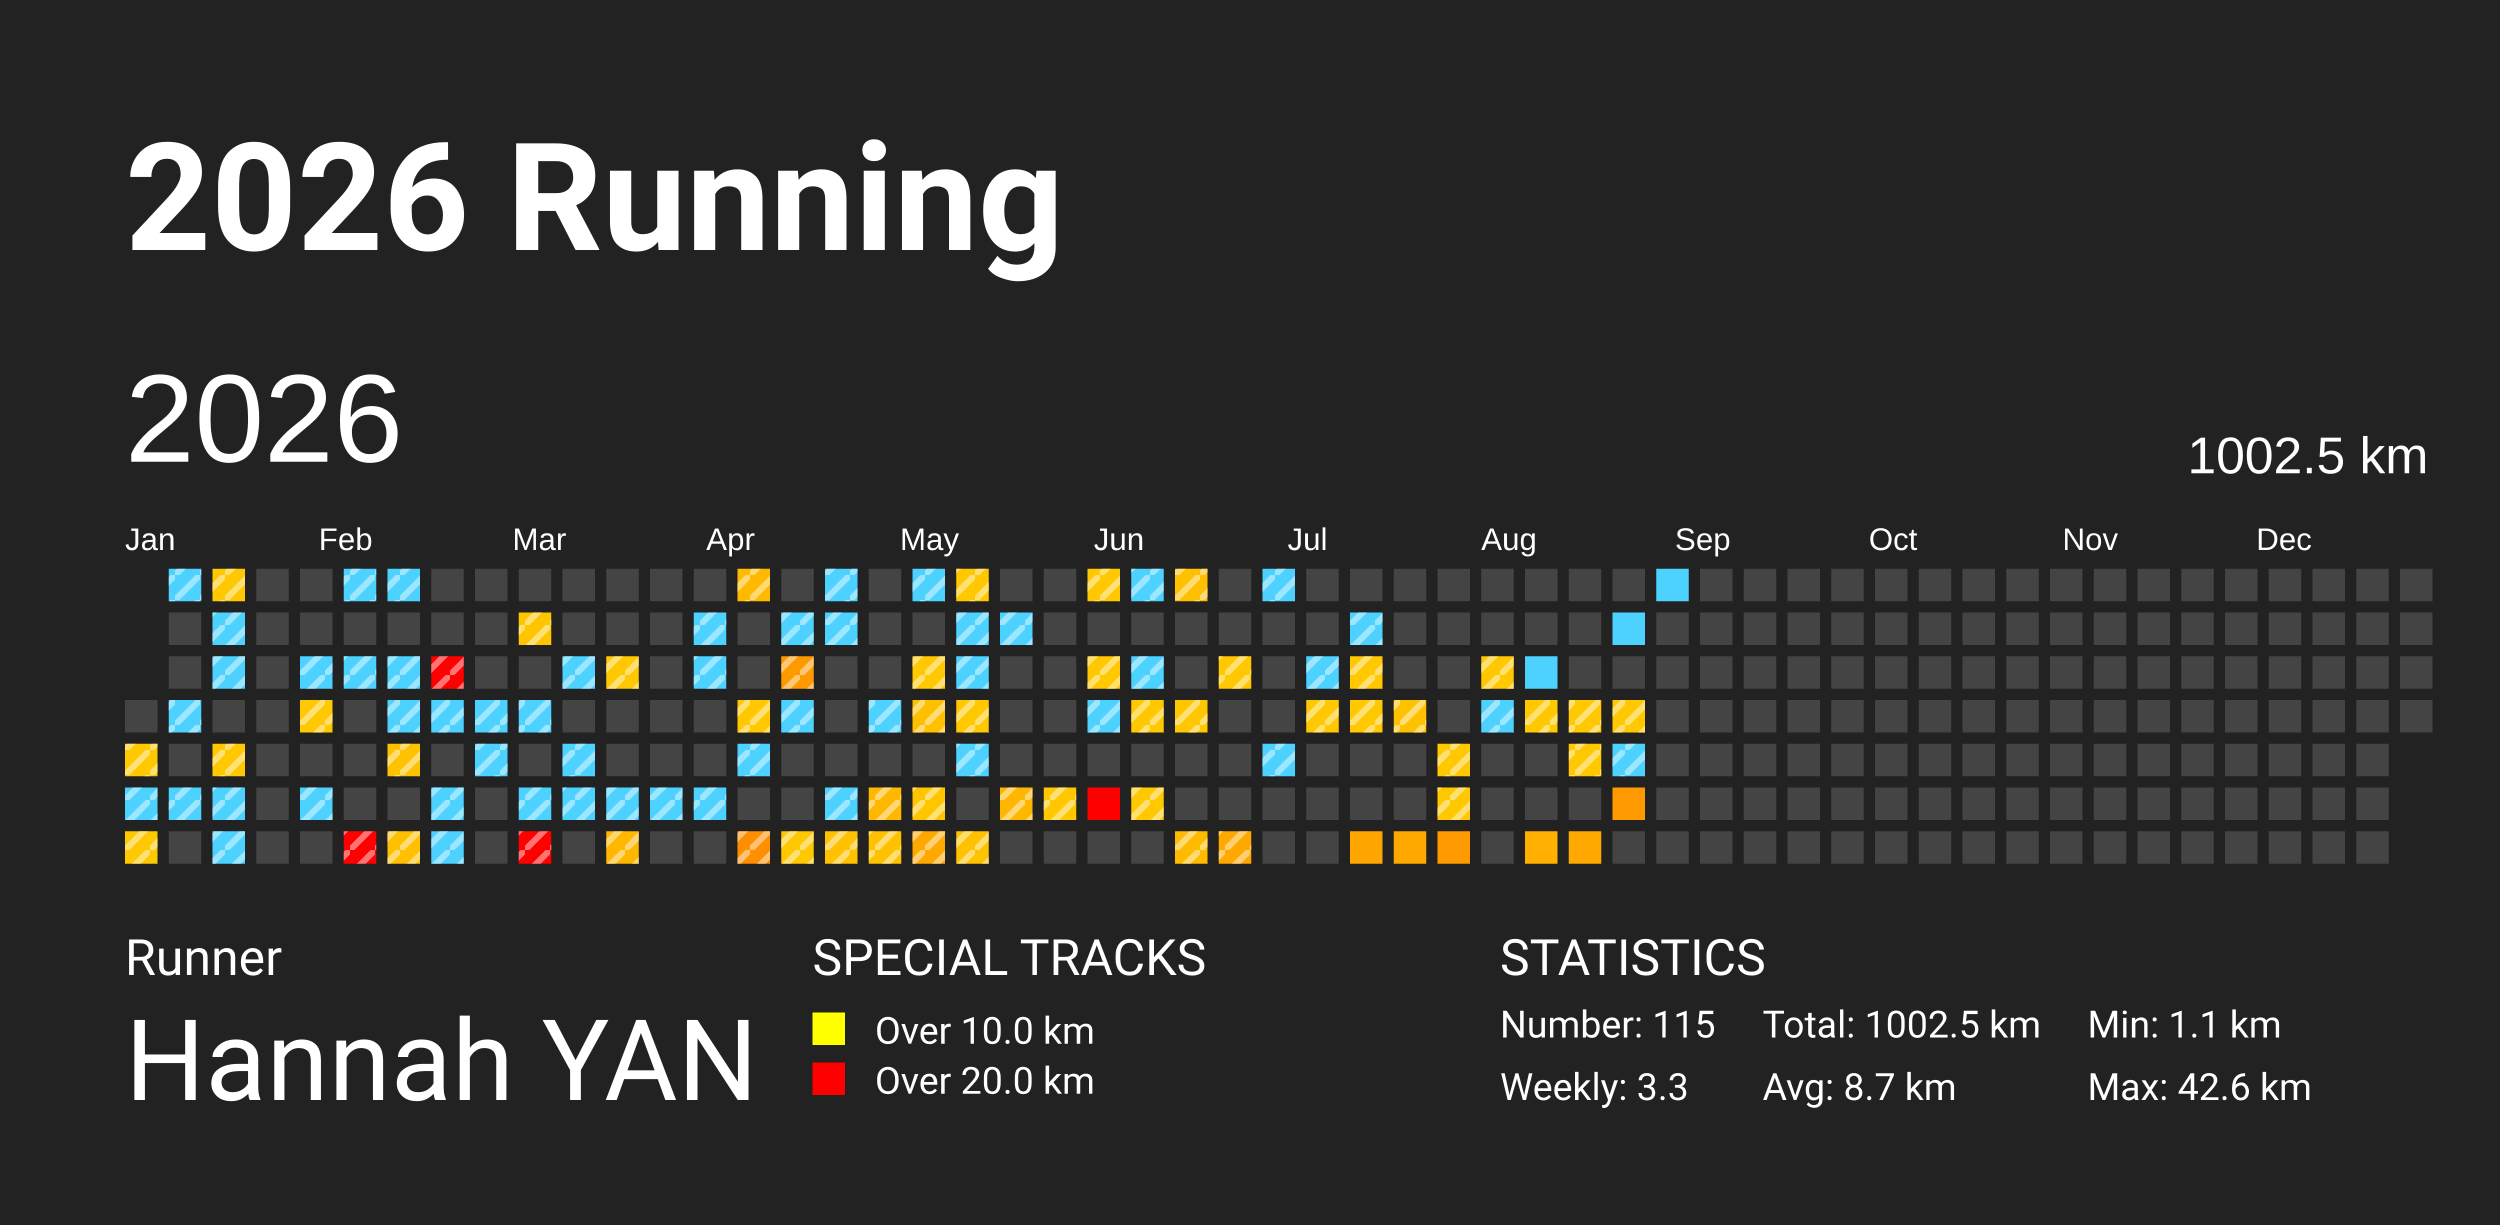
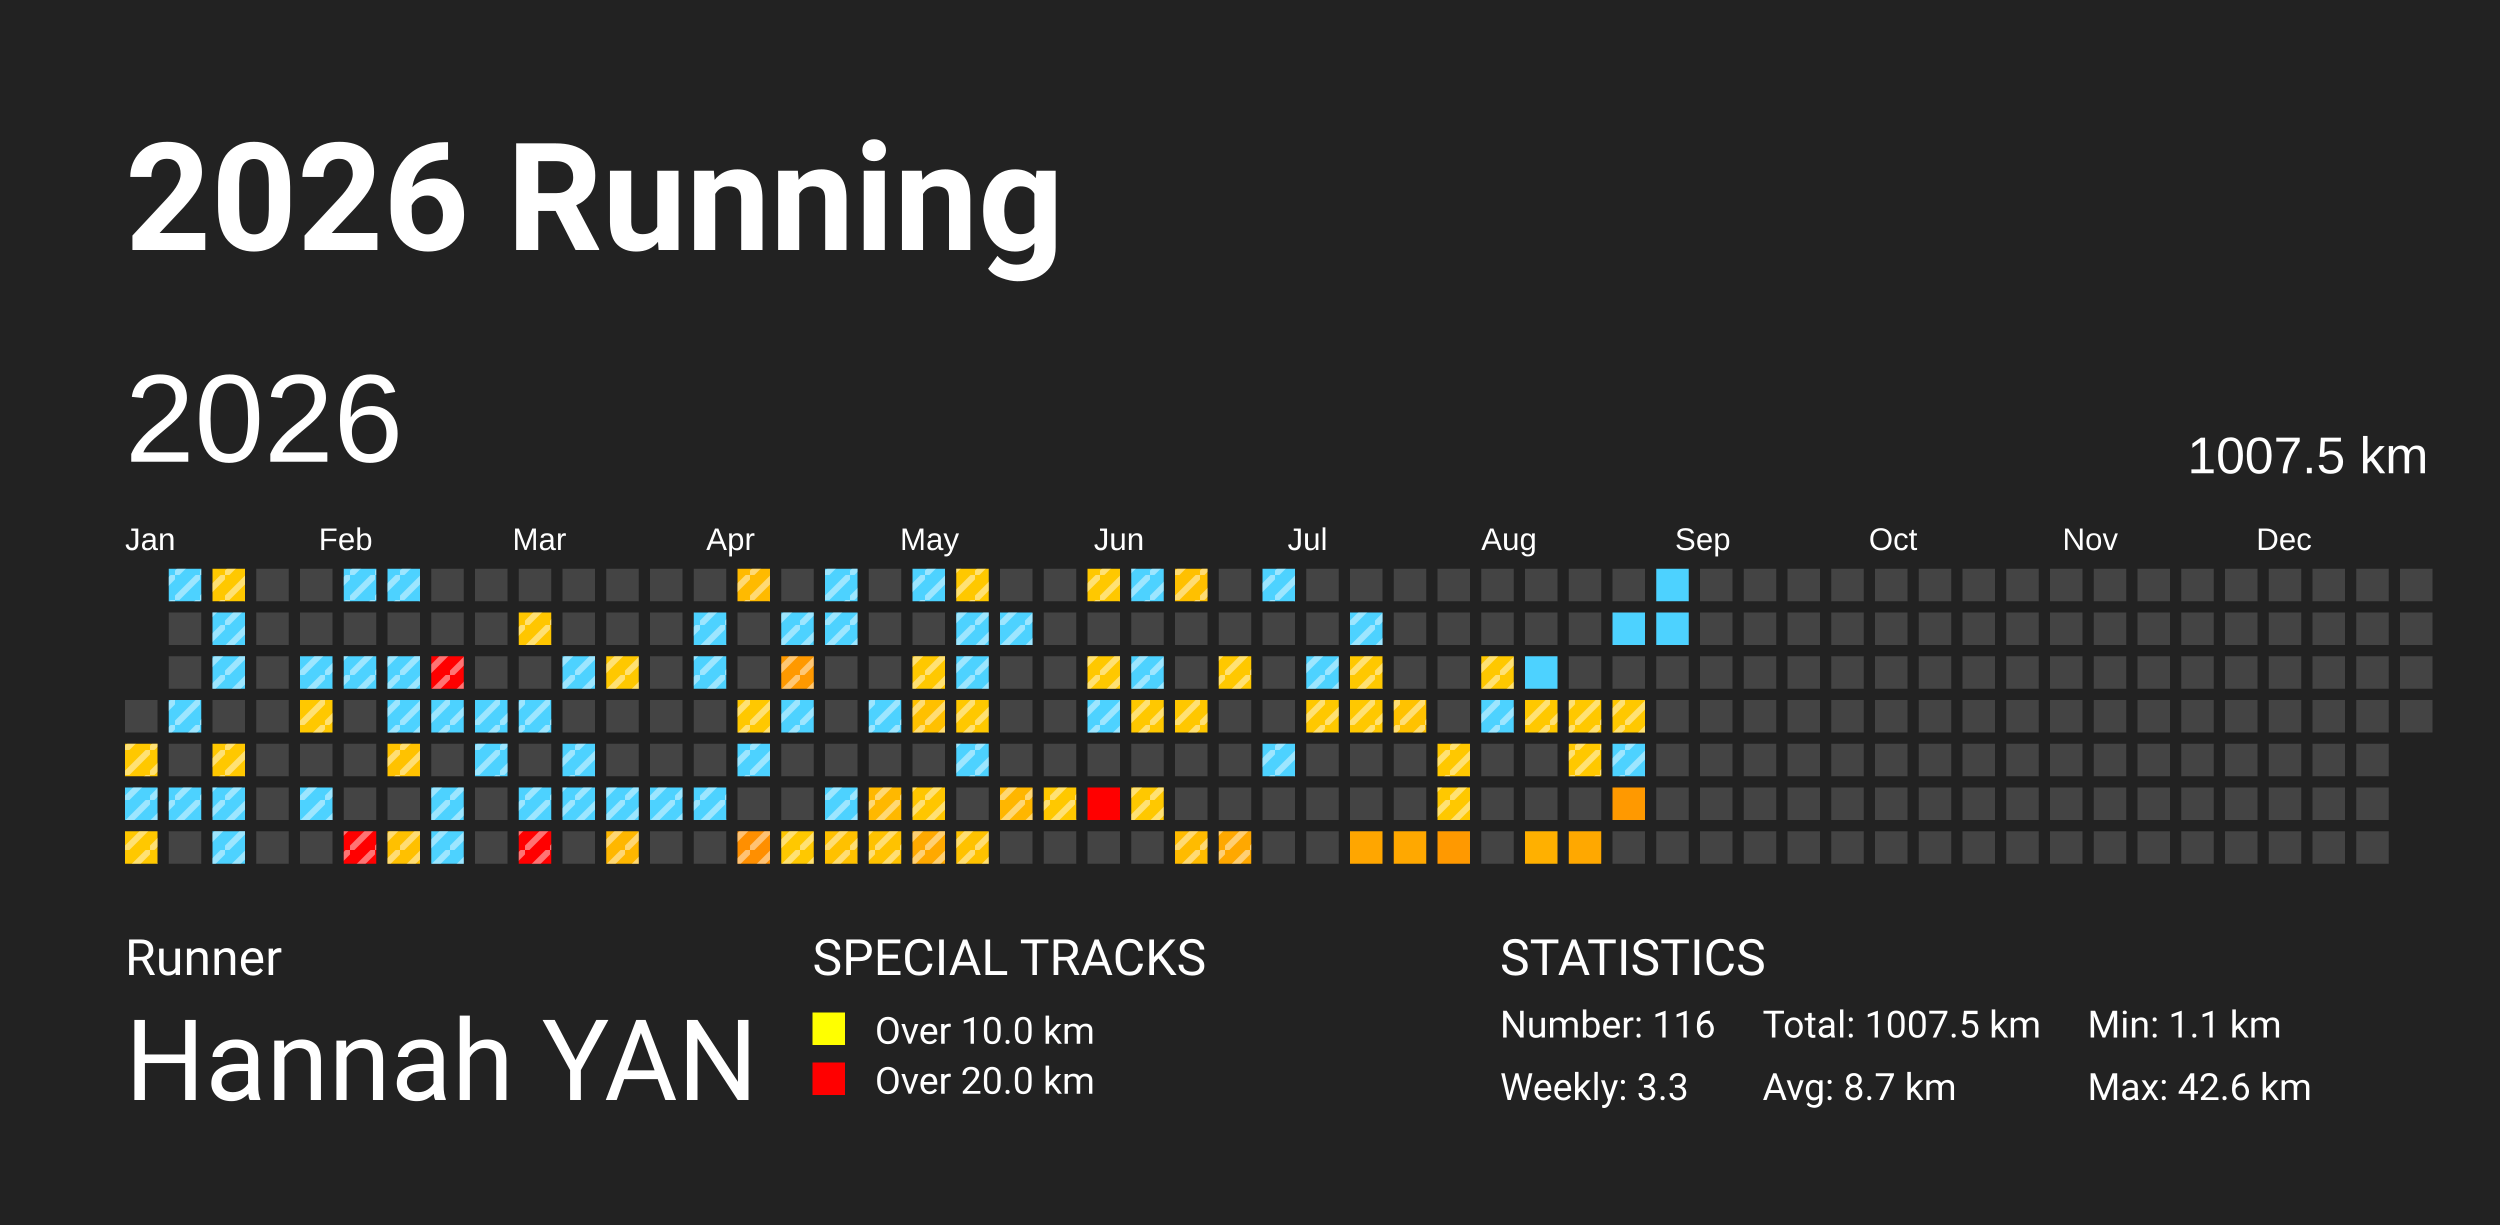
<svg xmlns="http://www.w3.org/2000/svg" baseProfile="full" height="98mm" version="1.1" viewBox="0,0,200,98" width="200mm">
  <defs>
    <pattern height="2" id="indoor-stripe" patternUnits="userSpaceOnUse" width="2">
      <line stroke="white" stroke-opacity="0.45" stroke-width="0.5" x1="0" x2="2" y1="2" y2="0" />
    </pattern>
  </defs>
  <rect fill="#222222" height="98" width="200" x="0" y="0" />
  <text fill="#FFFFFF" style="font-size:12px; font-family:-apple-system, BlinkMacSystemFont, 'Segoe UI', Roboto, 'Helvetica Neue', Arial, sans-serif; font-weight:bold;" x="10" y="20">2026 Running</text>
  <text fill="#FFFFFF" style="font-size:4px; font-family:-apple-system, BlinkMacSystemFont, 'Segoe UI', Roboto, 'Helvetica Neue', Arial, sans-serif;" x="10" y="78">Runner</text>
  <text fill="#FFFFFF" style="font-size:9px; font-family:-apple-system, BlinkMacSystemFont, 'Segoe UI', Roboto, 'Helvetica Neue', Arial, sans-serif;" x="10" y="88">Hannah YAN</text>
  <text fill="#FFFFFF" style="font-size:4px; font-family:-apple-system, BlinkMacSystemFont, 'Segoe UI', Roboto, 'Helvetica Neue', Arial, sans-serif;" x="65" y="78">SPECIAL TRACKS</text>
  <rect fill="yellow" height="2.6" width="2.6" x="65" y="81" />
  <text fill="#FFFFFF" style="font-size:3px; font-family:-apple-system, BlinkMacSystemFont, 'Segoe UI', Roboto, 'Helvetica Neue', Arial, sans-serif;" x="70" y="83.5">Over 10.0 km</text>
  <rect fill="red" height="2.6" width="2.6" x="65" y="85" />
  <text fill="#FFFFFF" style="font-size:3px; font-family:-apple-system, BlinkMacSystemFont, 'Segoe UI', Roboto, 'Helvetica Neue', Arial, sans-serif;" x="70" y="87.5">Over 20.0 km</text>
  <text fill="#FFFFFF" style="font-size:4px; font-family:-apple-system, BlinkMacSystemFont, 'Segoe UI', Roboto, 'Helvetica Neue', Arial, sans-serif;" x="120" y="78">STATISTICS</text>
-   <text fill="#FFFFFF" style="font-size:3px; font-family:-apple-system, BlinkMacSystemFont, 'Segoe UI', Roboto, 'Helvetica Neue', Arial, sans-serif;" x="120" y="83">Number: 115</text>
+   <text fill="#FFFFFF" style="font-size:3px; font-family:-apple-system, BlinkMacSystemFont, 'Segoe UI', Roboto, 'Helvetica Neue', Arial, sans-serif;" x="120" y="83">Number: 116</text>
  <text fill="#FFFFFF" style="font-size:3px; font-family:-apple-system, BlinkMacSystemFont, 'Segoe UI', Roboto, 'Helvetica Neue', Arial, sans-serif;" x="120" y="88">Weekly: 3.3</text>
-   <text fill="#FFFFFF" style="font-size:3px; font-family:-apple-system, BlinkMacSystemFont, 'Segoe UI', Roboto, 'Helvetica Neue', Arial, sans-serif;" x="141" y="83">Total: 1002.5 km</text>
+   <text fill="#FFFFFF" style="font-size:3px; font-family:-apple-system, BlinkMacSystemFont, 'Segoe UI', Roboto, 'Helvetica Neue', Arial, sans-serif;" x="141" y="83">Total: 1007.5 km</text>
  <text fill="#FFFFFF" style="font-size:3px; font-family:-apple-system, BlinkMacSystemFont, 'Segoe UI', Roboto, 'Helvetica Neue', Arial, sans-serif;" x="141" y="88">Avg: 8.7 km</text>
  <text fill="#FFFFFF" style="font-size:3px; font-family:-apple-system, BlinkMacSystemFont, 'Segoe UI', Roboto, 'Helvetica Neue', Arial, sans-serif;" x="167" y="83">Min: 1.1 km</text>
  <text fill="#FFFFFF" style="font-size:3px; font-family:-apple-system, BlinkMacSystemFont, 'Segoe UI', Roboto, 'Helvetica Neue', Arial, sans-serif;" x="167" y="88">Max: 42.6 km</text>
  <text dominant-baseline="hanging" fill="#FFFFFF" style="font-size:10.0px; font-family:Arial;" x="10" y="30">2026</text>
-   <text dominant-baseline="hanging" fill="#FFFFFF" style="font-size:4.125px; font-family:Arial;" x="175" y="35">1002.5 km</text>
+   <text dominant-baseline="hanging" fill="#FFFFFF" style="font-size:4.125px; font-family:Arial;" x="175" y="35">1007.5 km</text>
  <text fill="#FFFFFF" style="font-size:2.5px; font-family:Arial" x="10.0" y="44">Jan</text>
  <text fill="#FFFFFF" style="font-size:2.5px; font-family:Arial" x="25.5" y="44">Feb</text>
  <text fill="#FFFFFF" style="font-size:2.5px; font-family:Arial" x="41.0" y="44">Mar</text>
  <text fill="#FFFFFF" style="font-size:2.5px; font-family:Arial" x="56.5" y="44">Apr</text>
  <text fill="#FFFFFF" style="font-size:2.5px; font-family:Arial" x="72.0" y="44">May</text>
  <text fill="#FFFFFF" style="font-size:2.5px; font-family:Arial" x="87.5" y="44">Jun</text>
  <text fill="#FFFFFF" style="font-size:2.5px; font-family:Arial" x="103.0" y="44">Jul</text>
  <text fill="#FFFFFF" style="font-size:2.5px; font-family:Arial" x="118.5" y="44">Aug</text>
  <text fill="#FFFFFF" style="font-size:2.5px; font-family:Arial" x="134.0" y="44">Sep</text>
  <text fill="#FFFFFF" style="font-size:2.5px; font-family:Arial" x="149.5" y="44">Oct</text>
  <text fill="#FFFFFF" style="font-size:2.5px; font-family:Arial" x="165.0" y="44">Nov</text>
  <text fill="#FFFFFF" style="font-size:2.5px; font-family:Arial" x="180.5" y="44">Dec</text>
  <rect fill="#444444" height="2.6" width="2.6" x="10.0" y="56.0" />
  <rect fill="#ffc800" height="2.6" width="2.6" x="10.0" y="59.5" />
  <rect fill="url(#indoor-stripe)" height="2.6" style="pointer-events: none;" width="2.6" x="10.0" y="59.5" />
  <rect fill="#4dd2ff" height="2.6" width="2.6" x="10.0" y="63.0" />
  <rect fill="url(#indoor-stripe)" height="2.6" style="pointer-events: none;" width="2.6" x="10.0" y="63.0" />
  <rect fill="#ffc800" height="2.6" width="2.6" x="10.0" y="66.5" />
  <rect fill="url(#indoor-stripe)" height="2.6" style="pointer-events: none;" width="2.6" x="10.0" y="66.5" />
  <rect fill="#4dd2ff" height="2.6" width="2.6" x="13.5" y="45.5" />
  <rect fill="url(#indoor-stripe)" height="2.6" style="pointer-events: none;" width="2.6" x="13.5" y="45.5" />
  <rect fill="#444444" height="2.6" width="2.6" x="13.5" y="49.0" />
  <rect fill="#444444" height="2.6" width="2.6" x="13.5" y="52.5" />
  <rect fill="#4dd2ff" height="2.6" width="2.6" x="13.5" y="56.0" />
  <rect fill="url(#indoor-stripe)" height="2.6" style="pointer-events: none;" width="2.6" x="13.5" y="56.0" />
  <rect fill="#444444" height="2.6" width="2.6" x="13.5" y="59.5" />
  <rect fill="#4dd2ff" height="2.6" width="2.6" x="13.5" y="63.0" />
  <rect fill="url(#indoor-stripe)" height="2.6" style="pointer-events: none;" width="2.6" x="13.5" y="63.0" />
  <rect fill="#444444" height="2.6" width="2.6" x="13.5" y="66.5" />
  <rect fill="#ffc800" height="2.6" width="2.6" x="17.0" y="45.5" />
  <rect fill="url(#indoor-stripe)" height="2.6" style="pointer-events: none;" width="2.6" x="17.0" y="45.5" />
  <rect fill="#4dd2ff" height="2.6" width="2.6" x="17.0" y="49.0" />
  <rect fill="url(#indoor-stripe)" height="2.6" style="pointer-events: none;" width="2.6" x="17.0" y="49.0" />
  <rect fill="#4dd2ff" height="2.6" width="2.6" x="17.0" y="52.5" />
  <rect fill="url(#indoor-stripe)" height="2.6" style="pointer-events: none;" width="2.6" x="17.0" y="52.5" />
  <rect fill="#444444" height="2.6" width="2.6" x="17.0" y="56.0" />
  <rect fill="#ffc800" height="2.6" width="2.6" x="17.0" y="59.5" />
  <rect fill="url(#indoor-stripe)" height="2.6" style="pointer-events: none;" width="2.6" x="17.0" y="59.5" />
  <rect fill="#4dd2ff" height="2.6" width="2.6" x="17.0" y="63.0" />
  <rect fill="url(#indoor-stripe)" height="2.6" style="pointer-events: none;" width="2.6" x="17.0" y="63.0" />
  <rect fill="#4dd2ff" height="2.6" width="2.6" x="17.0" y="66.5" />
  <rect fill="url(#indoor-stripe)" height="2.6" style="pointer-events: none;" width="2.6" x="17.0" y="66.5" />
  <rect fill="#444444" height="2.6" width="2.6" x="20.5" y="45.5" />
  <rect fill="#444444" height="2.6" width="2.6" x="20.5" y="49.0" />
  <rect fill="#444444" height="2.6" width="2.6" x="20.5" y="52.5" />
  <rect fill="#444444" height="2.6" width="2.6" x="20.5" y="56.0" />
  <rect fill="#444444" height="2.6" width="2.6" x="20.5" y="59.5" />
  <rect fill="#444444" height="2.6" width="2.6" x="20.5" y="63.0" />
  <rect fill="#444444" height="2.6" width="2.6" x="20.5" y="66.5" />
  <rect fill="#444444" height="2.6" width="2.6" x="24.0" y="45.5" />
  <rect fill="#444444" height="2.6" width="2.6" x="24.0" y="49.0" />
  <rect fill="#4dd2ff" height="2.6" width="2.6" x="24.0" y="52.5" />
  <rect fill="url(#indoor-stripe)" height="2.6" style="pointer-events: none;" width="2.6" x="24.0" y="52.5" />
  <rect fill="#ffc800" height="2.6" width="2.6" x="24.0" y="56.0" />
  <rect fill="url(#indoor-stripe)" height="2.6" style="pointer-events: none;" width="2.6" x="24.0" y="56.0" />
  <rect fill="#444444" height="2.6" width="2.6" x="24.0" y="59.5" />
  <rect fill="#4dd2ff" height="2.6" width="2.6" x="24.0" y="63.0" />
  <rect fill="url(#indoor-stripe)" height="2.6" style="pointer-events: none;" width="2.6" x="24.0" y="63.0" />
  <rect fill="#444444" height="2.6" width="2.6" x="24.0" y="66.5" />
  <rect fill="#4dd2ff" height="2.6" width="2.6" x="27.5" y="45.5" />
  <rect fill="url(#indoor-stripe)" height="2.6" style="pointer-events: none;" width="2.6" x="27.5" y="45.5" />
  <rect fill="#444444" height="2.6" width="2.6" x="27.5" y="49.0" />
  <rect fill="#4dd2ff" height="2.6" width="2.6" x="27.5" y="52.5" />
  <rect fill="url(#indoor-stripe)" height="2.6" style="pointer-events: none;" width="2.6" x="27.5" y="52.5" />
  <rect fill="#444444" height="2.6" width="2.6" x="27.5" y="56.0" />
  <rect fill="#444444" height="2.6" width="2.6" x="27.5" y="59.5" />
  <rect fill="#444444" height="2.6" width="2.6" x="27.5" y="63.0" />
  <rect fill="red" height="2.6" width="2.6" x="27.5" y="66.5" />
  <rect fill="url(#indoor-stripe)" height="2.6" style="pointer-events: none;" width="2.6" x="27.5" y="66.5" />
  <rect fill="#4dd2ff" height="2.6" width="2.6" x="31.0" y="45.5" />
  <rect fill="url(#indoor-stripe)" height="2.6" style="pointer-events: none;" width="2.6" x="31.0" y="45.5" />
  <rect fill="#444444" height="2.6" width="2.6" x="31.0" y="49.0" />
  <rect fill="#4dd2ff" height="2.6" width="2.6" x="31.0" y="52.5" />
  <rect fill="url(#indoor-stripe)" height="2.6" style="pointer-events: none;" width="2.6" x="31.0" y="52.5" />
  <rect fill="#4dd2ff" height="2.6" width="2.6" x="31.0" y="56.0" />
  <rect fill="url(#indoor-stripe)" height="2.6" style="pointer-events: none;" width="2.6" x="31.0" y="56.0" />
  <rect fill="#ffc200" height="2.6" width="2.6" x="31.0" y="59.5" />
  <rect fill="url(#indoor-stripe)" height="2.6" style="pointer-events: none;" width="2.6" x="31.0" y="59.5" />
  <rect fill="#444444" height="2.6" width="2.6" x="31.0" y="63.0" />
  <rect fill="#ffc000" height="2.6" width="2.6" x="31.0" y="66.5" />
  <rect fill="url(#indoor-stripe)" height="2.6" style="pointer-events: none;" width="2.6" x="31.0" y="66.5" />
  <rect fill="#444444" height="2.6" width="2.6" x="34.5" y="45.5" />
  <rect fill="#444444" height="2.6" width="2.6" x="34.5" y="49.0" />
  <rect fill="red" height="2.6" width="2.6" x="34.5" y="52.5" />
  <rect fill="url(#indoor-stripe)" height="2.6" style="pointer-events: none;" width="2.6" x="34.5" y="52.5" />
  <rect fill="#4dd2ff" height="2.6" width="2.6" x="34.5" y="56.0" />
  <rect fill="url(#indoor-stripe)" height="2.6" style="pointer-events: none;" width="2.6" x="34.5" y="56.0" />
  <rect fill="#444444" height="2.6" width="2.6" x="34.5" y="59.5" />
  <rect fill="#4dd2ff" height="2.6" width="2.6" x="34.5" y="63.0" />
  <rect fill="url(#indoor-stripe)" height="2.6" style="pointer-events: none;" width="2.6" x="34.5" y="63.0" />
  <rect fill="#4dd2ff" height="2.6" width="2.6" x="34.5" y="66.5" />
  <rect fill="url(#indoor-stripe)" height="2.6" style="pointer-events: none;" width="2.6" x="34.5" y="66.5" />
  <rect fill="#444444" height="2.6" width="2.6" x="38.0" y="45.5" />
  <rect fill="#444444" height="2.6" width="2.6" x="38.0" y="49.0" />
  <rect fill="#444444" height="2.6" width="2.6" x="38.0" y="52.5" />
  <rect fill="#4dd2ff" height="2.6" width="2.6" x="38.0" y="56.0" />
  <rect fill="url(#indoor-stripe)" height="2.6" style="pointer-events: none;" width="2.6" x="38.0" y="56.0" />
  <rect fill="#4dd2ff" height="2.6" width="2.6" x="38.0" y="59.5" />
  <rect fill="url(#indoor-stripe)" height="2.6" style="pointer-events: none;" width="2.6" x="38.0" y="59.5" />
  <rect fill="#444444" height="2.6" width="2.6" x="38.0" y="63.0" />
  <rect fill="#444444" height="2.6" width="2.6" x="38.0" y="66.5" />
  <rect fill="#444444" height="2.6" width="2.6" x="41.5" y="45.5" />
  <rect fill="#ffc600" height="2.6" width="2.6" x="41.5" y="49.0" />
  <rect fill="url(#indoor-stripe)" height="2.6" style="pointer-events: none;" width="2.6" x="41.5" y="49.0" />
  <rect fill="#444444" height="2.6" width="2.6" x="41.5" y="52.5" />
  <rect fill="#4dd2ff" height="2.6" width="2.6" x="41.5" y="56.0" />
  <rect fill="url(#indoor-stripe)" height="2.6" style="pointer-events: none;" width="2.6" x="41.5" y="56.0" />
  <rect fill="#444444" height="2.6" width="2.6" x="41.5" y="59.5" />
  <rect fill="#4dd2ff" height="2.6" width="2.6" x="41.5" y="63.0" />
  <rect fill="url(#indoor-stripe)" height="2.6" style="pointer-events: none;" width="2.6" x="41.5" y="63.0" />
  <rect fill="red" height="2.6" width="2.6" x="41.5" y="66.5" />
  <rect fill="url(#indoor-stripe)" height="2.6" style="pointer-events: none;" width="2.6" x="41.5" y="66.5" />
  <rect fill="#444444" height="2.6" width="2.6" x="45.0" y="45.5" />
  <rect fill="#444444" height="2.6" width="2.6" x="45.0" y="49.0" />
  <rect fill="#4dd2ff" height="2.6" width="2.6" x="45.0" y="52.5" />
  <rect fill="url(#indoor-stripe)" height="2.6" style="pointer-events: none;" width="2.6" x="45.0" y="52.5" />
  <rect fill="#444444" height="2.6" width="2.6" x="45.0" y="56.0" />
  <rect fill="#4dd2ff" height="2.6" width="2.6" x="45.0" y="59.5" />
  <rect fill="url(#indoor-stripe)" height="2.6" style="pointer-events: none;" width="2.6" x="45.0" y="59.5" />
  <rect fill="#4dd2ff" height="2.6" width="2.6" x="45.0" y="63.0" />
  <rect fill="url(#indoor-stripe)" height="2.6" style="pointer-events: none;" width="2.6" x="45.0" y="63.0" />
  <rect fill="#444444" height="2.6" width="2.6" x="45.0" y="66.5" />
  <rect fill="#444444" height="2.6" width="2.6" x="48.5" y="45.5" />
  <rect fill="#444444" height="2.6" width="2.6" x="48.5" y="49.0" />
  <rect fill="#ffc800" height="2.6" width="2.6" x="48.5" y="52.5" />
  <rect fill="url(#indoor-stripe)" height="2.6" style="pointer-events: none;" width="2.6" x="48.5" y="52.5" />
  <rect fill="#444444" height="2.6" width="2.6" x="48.5" y="56.0" />
  <rect fill="#444444" height="2.6" width="2.6" x="48.5" y="59.5" />
  <rect fill="#4dd2ff" height="2.6" width="2.6" x="48.5" y="63.0" />
  <rect fill="url(#indoor-stripe)" height="2.6" style="pointer-events: none;" width="2.6" x="48.5" y="63.0" />
  <rect fill="#ffb700" height="2.6" width="2.6" x="48.5" y="66.5" />
  <rect fill="url(#indoor-stripe)" height="2.6" style="pointer-events: none;" width="2.6" x="48.5" y="66.5" />
  <rect fill="#444444" height="2.6" width="2.6" x="52.0" y="45.5" />
  <rect fill="#444444" height="2.6" width="2.6" x="52.0" y="49.0" />
  <rect fill="#444444" height="2.6" width="2.6" x="52.0" y="52.5" />
  <rect fill="#444444" height="2.6" width="2.6" x="52.0" y="56.0" />
  <rect fill="#444444" height="2.6" width="2.6" x="52.0" y="59.5" />
  <rect fill="#4dd2ff" height="2.6" width="2.6" x="52.0" y="63.0" />
  <rect fill="url(#indoor-stripe)" height="2.6" style="pointer-events: none;" width="2.6" x="52.0" y="63.0" />
  <rect fill="#444444" height="2.6" width="2.6" x="52.0" y="66.5" />
  <rect fill="#444444" height="2.6" width="2.6" x="55.5" y="45.5" />
  <rect fill="#4dd2ff" height="2.6" width="2.6" x="55.5" y="49.0" />
  <rect fill="url(#indoor-stripe)" height="2.6" style="pointer-events: none;" width="2.6" x="55.5" y="49.0" />
  <rect fill="#4dd2ff" height="2.6" width="2.6" x="55.5" y="52.5" />
  <rect fill="url(#indoor-stripe)" height="2.6" style="pointer-events: none;" width="2.6" x="55.5" y="52.5" />
  <rect fill="#444444" height="2.6" width="2.6" x="55.5" y="56.0" />
  <rect fill="#444444" height="2.6" width="2.6" x="55.5" y="59.5" />
  <rect fill="#4dd2ff" height="2.6" width="2.6" x="55.5" y="63.0" />
  <rect fill="url(#indoor-stripe)" height="2.6" style="pointer-events: none;" width="2.6" x="55.5" y="63.0" />
  <rect fill="#444444" height="2.6" width="2.6" x="55.5" y="66.5" />
  <rect fill="#ffba00" height="2.6" width="2.6" x="59.0" y="45.5" />
  <rect fill="url(#indoor-stripe)" height="2.6" style="pointer-events: none;" width="2.6" x="59.0" y="45.5" />
  <rect fill="#444444" height="2.6" width="2.6" x="59.0" y="49.0" />
  <rect fill="#444444" height="2.6" width="2.6" x="59.0" y="52.5" />
  <rect fill="#ffc800" height="2.6" width="2.6" x="59.0" y="56.0" />
  <rect fill="url(#indoor-stripe)" height="2.6" style="pointer-events: none;" width="2.6" x="59.0" y="56.0" />
  <rect fill="#4dd2ff" height="2.6" width="2.6" x="59.0" y="59.5" />
  <rect fill="url(#indoor-stripe)" height="2.6" style="pointer-events: none;" width="2.6" x="59.0" y="59.5" />
  <rect fill="#444444" height="2.6" width="2.6" x="59.0" y="63.0" />
  <rect fill="#ff8f00" height="2.6" width="2.6" x="59.0" y="66.5" />
  <rect fill="url(#indoor-stripe)" height="2.6" style="pointer-events: none;" width="2.6" x="59.0" y="66.5" />
  <rect fill="#444444" height="2.6" width="2.6" x="62.5" y="45.5" />
  <rect fill="#4dd2ff" height="2.6" width="2.6" x="62.5" y="49.0" />
  <rect fill="url(#indoor-stripe)" height="2.6" style="pointer-events: none;" width="2.6" x="62.5" y="49.0" />
  <rect fill="#ff9900" height="2.6" width="2.6" x="62.5" y="52.5" />
  <rect fill="url(#indoor-stripe)" height="2.6" style="pointer-events: none;" width="2.6" x="62.5" y="52.5" />
  <rect fill="#4dd2ff" height="2.6" width="2.6" x="62.5" y="56.0" />
  <rect fill="url(#indoor-stripe)" height="2.6" style="pointer-events: none;" width="2.6" x="62.5" y="56.0" />
  <rect fill="#444444" height="2.6" width="2.6" x="62.5" y="59.5" />
  <rect fill="#444444" height="2.6" width="2.6" x="62.5" y="63.0" />
  <rect fill="#ffc800" height="2.6" width="2.6" x="62.5" y="66.5" />
  <rect fill="url(#indoor-stripe)" height="2.6" style="pointer-events: none;" width="2.6" x="62.5" y="66.5" />
  <rect fill="#4dd2ff" height="2.6" width="2.6" x="66.0" y="45.5" />
  <rect fill="url(#indoor-stripe)" height="2.6" style="pointer-events: none;" width="2.6" x="66.0" y="45.5" />
  <rect fill="#4dd2ff" height="2.6" width="2.6" x="66.0" y="49.0" />
  <rect fill="url(#indoor-stripe)" height="2.6" style="pointer-events: none;" width="2.6" x="66.0" y="49.0" />
  <rect fill="#444444" height="2.6" width="2.6" x="66.0" y="52.5" />
  <rect fill="#444444" height="2.6" width="2.6" x="66.0" y="56.0" />
  <rect fill="#444444" height="2.6" width="2.6" x="66.0" y="59.5" />
  <rect fill="#4dd2ff" height="2.6" width="2.6" x="66.0" y="63.0" />
  <rect fill="url(#indoor-stripe)" height="2.6" style="pointer-events: none;" width="2.6" x="66.0" y="63.0" />
  <rect fill="#ffc100" height="2.6" width="2.6" x="66.0" y="66.5" />
  <rect fill="url(#indoor-stripe)" height="2.6" style="pointer-events: none;" width="2.6" x="66.0" y="66.5" />
  <rect fill="#444444" height="2.6" width="2.6" x="69.5" y="45.5" />
  <rect fill="#444444" height="2.6" width="2.6" x="69.5" y="49.0" />
  <rect fill="#444444" height="2.6" width="2.6" x="69.5" y="52.5" />
  <rect fill="#4dd2ff" height="2.6" width="2.6" x="69.5" y="56.0" />
  <rect fill="url(#indoor-stripe)" height="2.6" style="pointer-events: none;" width="2.6" x="69.5" y="56.0" />
  <rect fill="#444444" height="2.6" width="2.6" x="69.5" y="59.5" />
  <rect fill="#ffb800" height="2.6" width="2.6" x="69.5" y="63.0" />
  <rect fill="url(#indoor-stripe)" height="2.6" style="pointer-events: none;" width="2.6" x="69.5" y="63.0" />
  <rect fill="#ffc200" height="2.6" width="2.6" x="69.5" y="66.5" />
  <rect fill="url(#indoor-stripe)" height="2.6" style="pointer-events: none;" width="2.6" x="69.5" y="66.5" />
  <rect fill="#4dd2ff" height="2.6" width="2.6" x="73.0" y="45.5" />
  <rect fill="url(#indoor-stripe)" height="2.6" style="pointer-events: none;" width="2.6" x="73.0" y="45.5" />
  <rect fill="#444444" height="2.6" width="2.6" x="73.0" y="49.0" />
  <rect fill="#ffc800" height="2.6" width="2.6" x="73.0" y="52.5" />
  <rect fill="url(#indoor-stripe)" height="2.6" style="pointer-events: none;" width="2.6" x="73.0" y="52.5" />
  <rect fill="#ffc000" height="2.6" width="2.6" x="73.0" y="56.0" />
  <rect fill="url(#indoor-stripe)" height="2.6" style="pointer-events: none;" width="2.6" x="73.0" y="56.0" />
  <rect fill="#444444" height="2.6" width="2.6" x="73.0" y="59.5" />
  <rect fill="#ffc600" height="2.6" width="2.6" x="73.0" y="63.0" />
  <rect fill="url(#indoor-stripe)" height="2.6" style="pointer-events: none;" width="2.6" x="73.0" y="63.0" />
  <rect fill="#ffa900" height="2.6" width="2.6" x="73.0" y="66.5" />
  <rect fill="url(#indoor-stripe)" height="2.6" style="pointer-events: none;" width="2.6" x="73.0" y="66.5" />
  <rect fill="#ffc800" height="2.6" width="2.6" x="76.5" y="45.5" />
  <rect fill="url(#indoor-stripe)" height="2.6" style="pointer-events: none;" width="2.6" x="76.5" y="45.5" />
  <rect fill="#4dd2ff" height="2.6" width="2.6" x="76.5" y="49.0" />
  <rect fill="url(#indoor-stripe)" height="2.6" style="pointer-events: none;" width="2.6" x="76.5" y="49.0" />
  <rect fill="#4dd2ff" height="2.6" width="2.6" x="76.5" y="52.5" />
  <rect fill="url(#indoor-stripe)" height="2.6" style="pointer-events: none;" width="2.6" x="76.5" y="52.5" />
  <rect fill="#ffc800" height="2.6" width="2.6" x="76.5" y="56.0" />
  <rect fill="url(#indoor-stripe)" height="2.6" style="pointer-events: none;" width="2.6" x="76.5" y="56.0" />
  <rect fill="#4dd2ff" height="2.6" width="2.6" x="76.5" y="59.5" />
  <rect fill="url(#indoor-stripe)" height="2.6" style="pointer-events: none;" width="2.6" x="76.5" y="59.5" />
  <rect fill="#444444" height="2.6" width="2.6" x="76.5" y="63.0" />
  <rect fill="#ffc200" height="2.6" width="2.6" x="76.5" y="66.5" />
  <rect fill="url(#indoor-stripe)" height="2.6" style="pointer-events: none;" width="2.6" x="76.5" y="66.5" />
  <rect fill="#444444" height="2.6" width="2.6" x="80.0" y="45.5" />
  <rect fill="#4dd2ff" height="2.6" width="2.6" x="80.0" y="49.0" />
  <rect fill="url(#indoor-stripe)" height="2.6" style="pointer-events: none;" width="2.6" x="80.0" y="49.0" />
  <rect fill="#444444" height="2.6" width="2.6" x="80.0" y="52.5" />
  <rect fill="#444444" height="2.6" width="2.6" x="80.0" y="56.0" />
  <rect fill="#444444" height="2.6" width="2.6" x="80.0" y="59.5" />
  <rect fill="#ffb600" height="2.6" width="2.6" x="80.0" y="63.0" />
  <rect fill="url(#indoor-stripe)" height="2.6" style="pointer-events: none;" width="2.6" x="80.0" y="63.0" />
  <rect fill="#444444" height="2.6" width="2.6" x="80.0" y="66.5" />
  <rect fill="#444444" height="2.6" width="2.6" x="83.5" y="45.5" />
  <rect fill="#444444" height="2.6" width="2.6" x="83.5" y="49.0" />
  <rect fill="#444444" height="2.6" width="2.6" x="83.5" y="52.5" />
  <rect fill="#444444" height="2.6" width="2.6" x="83.5" y="56.0" />
  <rect fill="#444444" height="2.6" width="2.6" x="83.5" y="59.5" />
  <rect fill="#ffc800" height="2.6" width="2.6" x="83.5" y="63.0" />
  <rect fill="url(#indoor-stripe)" height="2.6" style="pointer-events: none;" width="2.6" x="83.5" y="63.0" />
  <rect fill="#444444" height="2.6" width="2.6" x="83.5" y="66.5" />
  <rect fill="#ffc800" height="2.6" width="2.6" x="87.0" y="45.5" />
  <rect fill="url(#indoor-stripe)" height="2.6" style="pointer-events: none;" width="2.6" x="87.0" y="45.5" />
  <rect fill="#444444" height="2.6" width="2.6" x="87.0" y="49.0" />
  <rect fill="#ffc800" height="2.6" width="2.6" x="87.0" y="52.5" />
  <rect fill="url(#indoor-stripe)" height="2.6" style="pointer-events: none;" width="2.6" x="87.0" y="52.5" />
  <rect fill="#4dd2ff" height="2.6" width="2.6" x="87.0" y="56.0" />
  <rect fill="url(#indoor-stripe)" height="2.6" style="pointer-events: none;" width="2.6" x="87.0" y="56.0" />
  <rect fill="#444444" height="2.6" width="2.6" x="87.0" y="59.5" />
  <rect fill="red" height="2.6" width="2.6" x="87.0" y="63.0" />
  <rect fill="#444444" height="2.6" width="2.6" x="87.0" y="66.5" />
  <rect fill="#4dd2ff" height="2.6" width="2.6" x="90.5" y="45.5" />
  <rect fill="url(#indoor-stripe)" height="2.6" style="pointer-events: none;" width="2.6" x="90.5" y="45.5" />
  <rect fill="#444444" height="2.6" width="2.6" x="90.5" y="49.0" />
  <rect fill="#4dd2ff" height="2.6" width="2.6" x="90.5" y="52.5" />
  <rect fill="url(#indoor-stripe)" height="2.6" style="pointer-events: none;" width="2.6" x="90.5" y="52.5" />
  <rect fill="#ffc800" height="2.6" width="2.6" x="90.5" y="56.0" />
  <rect fill="url(#indoor-stripe)" height="2.6" style="pointer-events: none;" width="2.6" x="90.5" y="56.0" />
  <rect fill="#444444" height="2.6" width="2.6" x="90.5" y="59.5" />
  <rect fill="#ffc800" height="2.6" width="2.6" x="90.5" y="63.0" />
  <rect fill="url(#indoor-stripe)" height="2.6" style="pointer-events: none;" width="2.6" x="90.5" y="63.0" />
  <rect fill="#444444" height="2.6" width="2.6" x="90.5" y="66.5" />
  <rect fill="#ffc000" height="2.6" width="2.6" x="94.0" y="45.5" />
  <rect fill="url(#indoor-stripe)" height="2.6" style="pointer-events: none;" width="2.6" x="94.0" y="45.5" />
  <rect fill="#444444" height="2.6" width="2.6" x="94.0" y="49.0" />
  <rect fill="#444444" height="2.6" width="2.6" x="94.0" y="52.5" />
  <rect fill="#ffc700" height="2.6" width="2.6" x="94.0" y="56.0" />
  <rect fill="url(#indoor-stripe)" height="2.6" style="pointer-events: none;" width="2.6" x="94.0" y="56.0" />
  <rect fill="#444444" height="2.6" width="2.6" x="94.0" y="59.5" />
  <rect fill="#444444" height="2.6" width="2.6" x="94.0" y="63.0" />
  <rect fill="#ffbb00" height="2.6" width="2.6" x="94.0" y="66.5" />
  <rect fill="url(#indoor-stripe)" height="2.6" style="pointer-events: none;" width="2.6" x="94.0" y="66.5" />
  <rect fill="#444444" height="2.6" width="2.6" x="97.5" y="45.5" />
  <rect fill="#444444" height="2.6" width="2.6" x="97.5" y="49.0" />
  <rect fill="#ffc800" height="2.6" width="2.6" x="97.5" y="52.5" />
  <rect fill="url(#indoor-stripe)" height="2.6" style="pointer-events: none;" width="2.6" x="97.5" y="52.5" />
  <rect fill="#444444" height="2.6" width="2.6" x="97.5" y="56.0" />
  <rect fill="#444444" height="2.6" width="2.6" x="97.5" y="59.5" />
  <rect fill="#444444" height="2.6" width="2.6" x="97.5" y="63.0" />
  <rect fill="#ffa800" height="2.6" width="2.6" x="97.5" y="66.5" />
  <rect fill="url(#indoor-stripe)" height="2.6" style="pointer-events: none;" width="2.6" x="97.5" y="66.5" />
  <rect fill="#4dd2ff" height="2.6" width="2.6" x="101.0" y="45.5" />
  <rect fill="url(#indoor-stripe)" height="2.6" style="pointer-events: none;" width="2.6" x="101.0" y="45.5" />
  <rect fill="#444444" height="2.6" width="2.6" x="101.0" y="49.0" />
  <rect fill="#444444" height="2.6" width="2.6" x="101.0" y="52.5" />
  <rect fill="#444444" height="2.6" width="2.6" x="101.0" y="56.0" />
  <rect fill="#4dd2ff" height="2.6" width="2.6" x="101.0" y="59.5" />
  <rect fill="url(#indoor-stripe)" height="2.6" style="pointer-events: none;" width="2.6" x="101.0" y="59.5" />
  <rect fill="#444444" height="2.6" width="2.6" x="101.0" y="63.0" />
  <rect fill="#444444" height="2.6" width="2.6" x="101.0" y="66.5" />
  <rect fill="#444444" height="2.6" width="2.6" x="104.5" y="45.5" />
  <rect fill="#444444" height="2.6" width="2.6" x="104.5" y="49.0" />
  <rect fill="#4dd2ff" height="2.6" width="2.6" x="104.5" y="52.5" />
  <rect fill="url(#indoor-stripe)" height="2.6" style="pointer-events: none;" width="2.6" x="104.5" y="52.5" />
  <rect fill="#ffc800" height="2.6" width="2.6" x="104.5" y="56.0" />
  <rect fill="url(#indoor-stripe)" height="2.6" style="pointer-events: none;" width="2.6" x="104.5" y="56.0" />
  <rect fill="#444444" height="2.6" width="2.6" x="104.5" y="59.5" />
  <rect fill="#444444" height="2.6" width="2.6" x="104.5" y="63.0" />
  <rect fill="#444444" height="2.6" width="2.6" x="104.5" y="66.5" />
  <rect fill="#444444" height="2.6" width="2.6" x="108.0" y="45.5" />
  <rect fill="#4dd2ff" height="2.6" width="2.6" x="108.0" y="49.0" />
  <rect fill="url(#indoor-stripe)" height="2.6" style="pointer-events: none;" width="2.6" x="108.0" y="49.0" />
  <rect fill="#ffc800" height="2.6" width="2.6" x="108.0" y="52.5" />
  <rect fill="url(#indoor-stripe)" height="2.6" style="pointer-events: none;" width="2.6" x="108.0" y="52.5" />
  <rect fill="#ffc800" height="2.6" width="2.6" x="108.0" y="56.0" />
  <rect fill="url(#indoor-stripe)" height="2.6" style="pointer-events: none;" width="2.6" x="108.0" y="56.0" />
  <rect fill="#444444" height="2.6" width="2.6" x="108.0" y="59.5" />
  <rect fill="#444444" height="2.6" width="2.6" x="108.0" y="63.0" />
  <rect fill="#ffa600" height="2.6" width="2.6" x="108.0" y="66.5" />
  <rect fill="#444444" height="2.6" width="2.6" x="111.5" y="45.5" />
  <rect fill="#444444" height="2.6" width="2.6" x="111.5" y="49.0" />
  <rect fill="#444444" height="2.6" width="2.6" x="111.5" y="52.5" />
  <rect fill="#ffc200" height="2.6" width="2.6" x="111.5" y="56.0" />
  <rect fill="url(#indoor-stripe)" height="2.6" style="pointer-events: none;" width="2.6" x="111.5" y="56.0" />
  <rect fill="#444444" height="2.6" width="2.6" x="111.5" y="59.5" />
  <rect fill="#444444" height="2.6" width="2.6" x="111.5" y="63.0" />
  <rect fill="#ffa800" height="2.6" width="2.6" x="111.5" y="66.5" />
  <rect fill="#444444" height="2.6" width="2.6" x="115.0" y="45.5" />
  <rect fill="#444444" height="2.6" width="2.6" x="115.0" y="49.0" />
  <rect fill="#444444" height="2.6" width="2.6" x="115.0" y="52.5" />
  <rect fill="#444444" height="2.6" width="2.6" x="115.0" y="56.0" />
  <rect fill="#ffc800" height="2.6" width="2.6" x="115.0" y="59.5" />
  <rect fill="url(#indoor-stripe)" height="2.6" style="pointer-events: none;" width="2.6" x="115.0" y="59.5" />
  <rect fill="#ffc800" height="2.6" width="2.6" x="115.0" y="63.0" />
  <rect fill="url(#indoor-stripe)" height="2.6" style="pointer-events: none;" width="2.6" x="115.0" y="63.0" />
  <rect fill="#ff9900" height="2.6" width="2.6" x="115.0" y="66.5" />
  <rect fill="#444444" height="2.6" width="2.6" x="118.5" y="45.5" />
  <rect fill="#444444" height="2.6" width="2.6" x="118.5" y="49.0" />
  <rect fill="#ffc800" height="2.6" width="2.6" x="118.5" y="52.5" />
  <rect fill="url(#indoor-stripe)" height="2.6" style="pointer-events: none;" width="2.6" x="118.5" y="52.5" />
  <rect fill="#4dd2ff" height="2.6" width="2.6" x="118.5" y="56.0" />
  <rect fill="url(#indoor-stripe)" height="2.6" style="pointer-events: none;" width="2.6" x="118.5" y="56.0" />
  <rect fill="#444444" height="2.6" width="2.6" x="118.5" y="59.5" />
  <rect fill="#444444" height="2.6" width="2.6" x="118.5" y="63.0" />
  <rect fill="#444444" height="2.6" width="2.6" x="118.5" y="66.5" />
  <rect fill="#444444" height="2.6" width="2.6" x="122.0" y="45.5" />
  <rect fill="#444444" height="2.6" width="2.6" x="122.0" y="49.0" />
  <rect fill="#4dd2ff" height="2.6" width="2.6" x="122.0" y="52.5" />
  <rect fill="#ffc800" height="2.6" width="2.6" x="122.0" y="56.0" />
  <rect fill="url(#indoor-stripe)" height="2.6" style="pointer-events: none;" width="2.6" x="122.0" y="56.0" />
  <rect fill="#444444" height="2.6" width="2.6" x="122.0" y="59.5" />
  <rect fill="#444444" height="2.6" width="2.6" x="122.0" y="63.0" />
  <rect fill="#ffb000" height="2.6" width="2.6" x="122.0" y="66.5" />
  <rect fill="#444444" height="2.6" width="2.6" x="125.5" y="45.5" />
  <rect fill="#444444" height="2.6" width="2.6" x="125.5" y="49.0" />
  <rect fill="#444444" height="2.6" width="2.6" x="125.5" y="52.5" />
  <rect fill="#ffc800" height="2.6" width="2.6" x="125.5" y="56.0" />
  <rect fill="url(#indoor-stripe)" height="2.6" style="pointer-events: none;" width="2.6" x="125.5" y="56.0" />
  <rect fill="#ffc800" height="2.6" width="2.6" x="125.5" y="59.5" />
  <rect fill="url(#indoor-stripe)" height="2.6" style="pointer-events: none;" width="2.6" x="125.5" y="59.5" />
  <rect fill="#444444" height="2.6" width="2.6" x="125.5" y="63.0" />
  <rect fill="#ffa800" height="2.6" width="2.6" x="125.5" y="66.5" />
  <rect fill="#444444" height="2.6" width="2.6" x="129.0" y="45.5" />
  <rect fill="#4dd2ff" height="2.6" width="2.6" x="129.0" y="49.0" />
  <rect fill="#444444" height="2.6" width="2.6" x="129.0" y="52.5" />
  <rect fill="#ffc800" height="2.6" width="2.6" x="129.0" y="56.0" />
  <rect fill="url(#indoor-stripe)" height="2.6" style="pointer-events: none;" width="2.6" x="129.0" y="56.0" />
  <rect fill="#4dd2ff" height="2.6" width="2.6" x="129.0" y="59.5" />
  <rect fill="url(#indoor-stripe)" height="2.6" style="pointer-events: none;" width="2.6" x="129.0" y="59.5" />
  <rect fill="#ff9900" height="2.6" width="2.6" x="129.0" y="63.0" />
  <rect fill="#444444" height="2.6" width="2.6" x="129.0" y="66.5" />
  <rect fill="#4dd2ff" height="2.6" width="2.6" x="132.5" y="45.5" />
-   <rect fill="#444444" height="2.6" width="2.6" x="132.5" y="49.0" />
+   <rect fill="#4dd2ff" height="2.6" width="2.6" x="132.5" y="49.0" />
  <rect fill="#444444" height="2.6" width="2.6" x="132.5" y="52.5" />
  <rect fill="#444444" height="2.6" width="2.6" x="132.5" y="56.0" />
  <rect fill="#444444" height="2.6" width="2.6" x="132.5" y="59.5" />
  <rect fill="#444444" height="2.6" width="2.6" x="132.5" y="63.0" />
  <rect fill="#444444" height="2.6" width="2.6" x="132.5" y="66.5" />
  <rect fill="#444444" height="2.6" width="2.6" x="136.0" y="45.5" />
  <rect fill="#444444" height="2.6" width="2.6" x="136.0" y="49.0" />
  <rect fill="#444444" height="2.6" width="2.6" x="136.0" y="52.5" />
  <rect fill="#444444" height="2.6" width="2.6" x="136.0" y="56.0" />
  <rect fill="#444444" height="2.6" width="2.6" x="136.0" y="59.5" />
  <rect fill="#444444" height="2.6" width="2.6" x="136.0" y="63.0" />
  <rect fill="#444444" height="2.6" width="2.6" x="136.0" y="66.5" />
  <rect fill="#444444" height="2.6" width="2.6" x="139.5" y="45.5" />
  <rect fill="#444444" height="2.6" width="2.6" x="139.5" y="49.0" />
  <rect fill="#444444" height="2.6" width="2.6" x="139.5" y="52.5" />
  <rect fill="#444444" height="2.6" width="2.6" x="139.5" y="56.0" />
  <rect fill="#444444" height="2.6" width="2.6" x="139.5" y="59.5" />
  <rect fill="#444444" height="2.6" width="2.6" x="139.5" y="63.0" />
  <rect fill="#444444" height="2.6" width="2.6" x="139.5" y="66.5" />
  <rect fill="#444444" height="2.6" width="2.6" x="143.0" y="45.5" />
  <rect fill="#444444" height="2.6" width="2.6" x="143.0" y="49.0" />
  <rect fill="#444444" height="2.6" width="2.6" x="143.0" y="52.5" />
  <rect fill="#444444" height="2.6" width="2.6" x="143.0" y="56.0" />
  <rect fill="#444444" height="2.6" width="2.6" x="143.0" y="59.5" />
  <rect fill="#444444" height="2.6" width="2.6" x="143.0" y="63.0" />
  <rect fill="#444444" height="2.6" width="2.6" x="143.0" y="66.5" />
  <rect fill="#444444" height="2.6" width="2.6" x="146.5" y="45.5" />
  <rect fill="#444444" height="2.6" width="2.6" x="146.5" y="49.0" />
  <rect fill="#444444" height="2.6" width="2.6" x="146.5" y="52.5" />
  <rect fill="#444444" height="2.6" width="2.6" x="146.5" y="56.0" />
  <rect fill="#444444" height="2.6" width="2.6" x="146.5" y="59.5" />
  <rect fill="#444444" height="2.6" width="2.6" x="146.5" y="63.0" />
  <rect fill="#444444" height="2.6" width="2.6" x="146.5" y="66.5" />
  <rect fill="#444444" height="2.6" width="2.6" x="150.0" y="45.5" />
  <rect fill="#444444" height="2.6" width="2.6" x="150.0" y="49.0" />
  <rect fill="#444444" height="2.6" width="2.6" x="150.0" y="52.5" />
  <rect fill="#444444" height="2.6" width="2.6" x="150.0" y="56.0" />
  <rect fill="#444444" height="2.6" width="2.6" x="150.0" y="59.5" />
  <rect fill="#444444" height="2.6" width="2.6" x="150.0" y="63.0" />
  <rect fill="#444444" height="2.6" width="2.6" x="150.0" y="66.5" />
  <rect fill="#444444" height="2.6" width="2.6" x="153.5" y="45.5" />
  <rect fill="#444444" height="2.6" width="2.6" x="153.5" y="49.0" />
  <rect fill="#444444" height="2.6" width="2.6" x="153.5" y="52.5" />
  <rect fill="#444444" height="2.6" width="2.6" x="153.5" y="56.0" />
  <rect fill="#444444" height="2.6" width="2.6" x="153.5" y="59.5" />
  <rect fill="#444444" height="2.6" width="2.6" x="153.5" y="63.0" />
  <rect fill="#444444" height="2.6" width="2.6" x="153.5" y="66.5" />
  <rect fill="#444444" height="2.6" width="2.6" x="157.0" y="45.5" />
  <rect fill="#444444" height="2.6" width="2.6" x="157.0" y="49.0" />
  <rect fill="#444444" height="2.6" width="2.6" x="157.0" y="52.5" />
  <rect fill="#444444" height="2.6" width="2.6" x="157.0" y="56.0" />
  <rect fill="#444444" height="2.6" width="2.6" x="157.0" y="59.5" />
  <rect fill="#444444" height="2.6" width="2.6" x="157.0" y="63.0" />
  <rect fill="#444444" height="2.6" width="2.6" x="157.0" y="66.5" />
  <rect fill="#444444" height="2.6" width="2.6" x="160.5" y="45.5" />
  <rect fill="#444444" height="2.6" width="2.6" x="160.5" y="49.0" />
  <rect fill="#444444" height="2.6" width="2.6" x="160.5" y="52.5" />
  <rect fill="#444444" height="2.6" width="2.6" x="160.5" y="56.0" />
  <rect fill="#444444" height="2.6" width="2.6" x="160.5" y="59.5" />
  <rect fill="#444444" height="2.6" width="2.6" x="160.5" y="63.0" />
  <rect fill="#444444" height="2.6" width="2.6" x="160.5" y="66.5" />
  <rect fill="#444444" height="2.6" width="2.6" x="164.0" y="45.5" />
  <rect fill="#444444" height="2.6" width="2.6" x="164.0" y="49.0" />
  <rect fill="#444444" height="2.6" width="2.6" x="164.0" y="52.5" />
  <rect fill="#444444" height="2.6" width="2.6" x="164.0" y="56.0" />
  <rect fill="#444444" height="2.6" width="2.6" x="164.0" y="59.5" />
  <rect fill="#444444" height="2.6" width="2.6" x="164.0" y="63.0" />
  <rect fill="#444444" height="2.6" width="2.6" x="164.0" y="66.5" />
  <rect fill="#444444" height="2.6" width="2.6" x="167.5" y="45.5" />
  <rect fill="#444444" height="2.6" width="2.6" x="167.5" y="49.0" />
  <rect fill="#444444" height="2.6" width="2.6" x="167.5" y="52.5" />
  <rect fill="#444444" height="2.6" width="2.6" x="167.5" y="56.0" />
  <rect fill="#444444" height="2.6" width="2.6" x="167.5" y="59.5" />
  <rect fill="#444444" height="2.6" width="2.6" x="167.5" y="63.0" />
  <rect fill="#444444" height="2.6" width="2.6" x="167.5" y="66.5" />
  <rect fill="#444444" height="2.6" width="2.6" x="171.0" y="45.5" />
  <rect fill="#444444" height="2.6" width="2.6" x="171.0" y="49.0" />
  <rect fill="#444444" height="2.6" width="2.6" x="171.0" y="52.5" />
  <rect fill="#444444" height="2.6" width="2.6" x="171.0" y="56.0" />
  <rect fill="#444444" height="2.6" width="2.6" x="171.0" y="59.5" />
  <rect fill="#444444" height="2.6" width="2.6" x="171.0" y="63.0" />
  <rect fill="#444444" height="2.6" width="2.6" x="171.0" y="66.5" />
  <rect fill="#444444" height="2.6" width="2.6" x="174.5" y="45.5" />
  <rect fill="#444444" height="2.6" width="2.6" x="174.5" y="49.0" />
  <rect fill="#444444" height="2.6" width="2.6" x="174.5" y="52.5" />
  <rect fill="#444444" height="2.6" width="2.6" x="174.5" y="56.0" />
  <rect fill="#444444" height="2.6" width="2.6" x="174.5" y="59.5" />
  <rect fill="#444444" height="2.6" width="2.6" x="174.5" y="63.0" />
  <rect fill="#444444" height="2.6" width="2.6" x="174.5" y="66.5" />
  <rect fill="#444444" height="2.6" width="2.6" x="178.0" y="45.5" />
  <rect fill="#444444" height="2.6" width="2.6" x="178.0" y="49.0" />
  <rect fill="#444444" height="2.6" width="2.6" x="178.0" y="52.5" />
  <rect fill="#444444" height="2.6" width="2.6" x="178.0" y="56.0" />
  <rect fill="#444444" height="2.6" width="2.6" x="178.0" y="59.5" />
  <rect fill="#444444" height="2.6" width="2.6" x="178.0" y="63.0" />
  <rect fill="#444444" height="2.6" width="2.6" x="178.0" y="66.5" />
  <rect fill="#444444" height="2.6" width="2.6" x="181.5" y="45.5" />
  <rect fill="#444444" height="2.6" width="2.6" x="181.5" y="49.0" />
  <rect fill="#444444" height="2.6" width="2.6" x="181.5" y="52.5" />
  <rect fill="#444444" height="2.6" width="2.6" x="181.5" y="56.0" />
  <rect fill="#444444" height="2.6" width="2.6" x="181.5" y="59.5" />
  <rect fill="#444444" height="2.6" width="2.6" x="181.5" y="63.0" />
  <rect fill="#444444" height="2.6" width="2.6" x="181.5" y="66.5" />
  <rect fill="#444444" height="2.6" width="2.6" x="185.0" y="45.5" />
  <rect fill="#444444" height="2.6" width="2.6" x="185.0" y="49.0" />
  <rect fill="#444444" height="2.6" width="2.6" x="185.0" y="52.5" />
  <rect fill="#444444" height="2.6" width="2.6" x="185.0" y="56.0" />
  <rect fill="#444444" height="2.6" width="2.6" x="185.0" y="59.5" />
  <rect fill="#444444" height="2.6" width="2.6" x="185.0" y="63.0" />
  <rect fill="#444444" height="2.6" width="2.6" x="185.0" y="66.5" />
  <rect fill="#444444" height="2.6" width="2.6" x="188.5" y="45.5" />
  <rect fill="#444444" height="2.6" width="2.6" x="188.5" y="49.0" />
  <rect fill="#444444" height="2.6" width="2.6" x="188.5" y="52.5" />
  <rect fill="#444444" height="2.6" width="2.6" x="188.5" y="56.0" />
  <rect fill="#444444" height="2.6" width="2.6" x="188.5" y="59.5" />
  <rect fill="#444444" height="2.6" width="2.6" x="188.5" y="63.0" />
  <rect fill="#444444" height="2.6" width="2.6" x="188.5" y="66.5" />
  <rect fill="#444444" height="2.6" width="2.6" x="192.0" y="45.5" />
  <rect fill="#444444" height="2.6" width="2.6" x="192.0" y="49.0" />
  <rect fill="#444444" height="2.6" width="2.6" x="192.0" y="52.5" />
  <rect fill="#444444" height="2.6" width="2.6" x="192.0" y="56.0" />
</svg>
